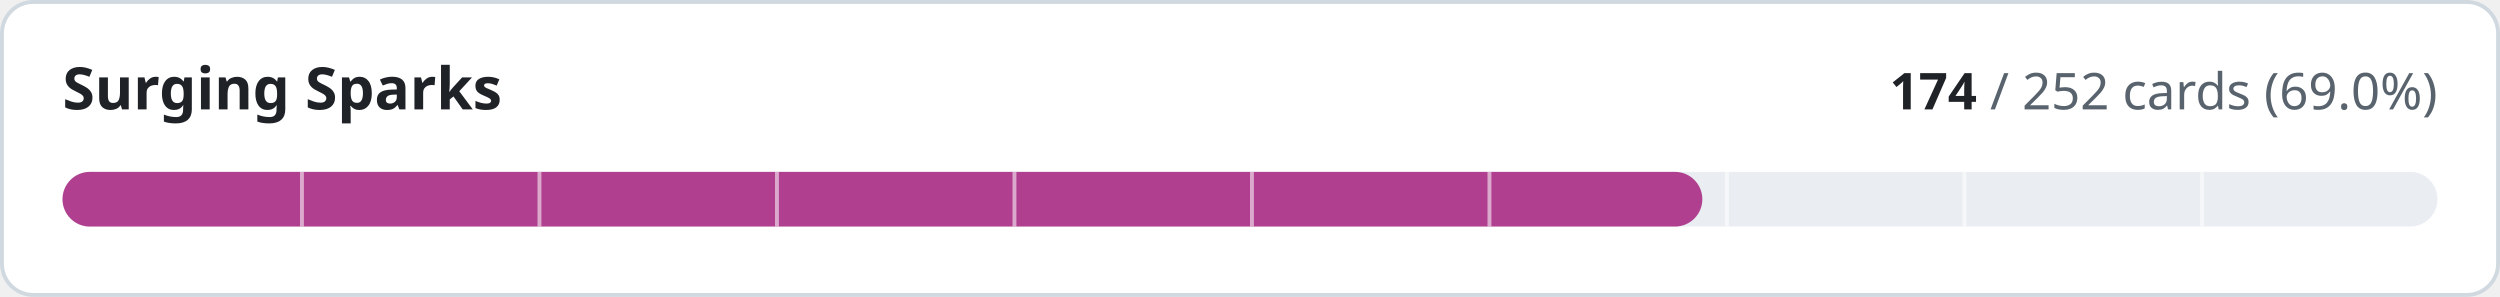
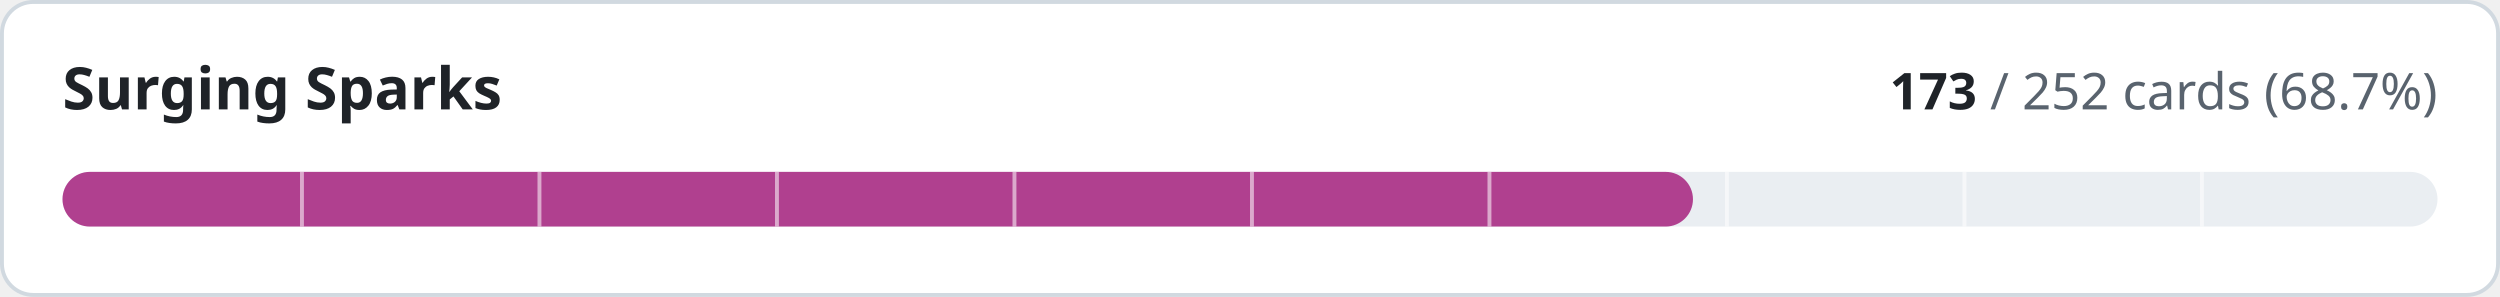
- <svg xmlns="http://www.w3.org/2000/svg" width="640" height="76" viewBox="0 0 640 76" role="img" aria-label="Surging Sparks: 174 of 252 cards implemented">
+ <svg xmlns="http://www.w3.org/2000/svg" width="640" height="76" viewBox="0 0 640 76" role="img" aria-label="Surging Sparks: 173 of 252 cards implemented">
  <style>
.t{fill:#1f2328}.m{fill:#59636e}.trk{fill:#eaeef2}.bd{stroke:#d1d9e0}.bg{fill:#ffffff}
@media (prefers-color-scheme:dark){.t{fill:#f0f6fc}.m{fill:#9198a1}.trk{fill:#262c36}.bd{stroke:#3d444d}.bg{fill:#0d1117}}
text{font-family:-apple-system,BlinkMacSystemFont,'Segoe UI','Noto Sans',Helvetica,Arial,sans-serif;font-variant-numeric:tabular-nums}
</style>
  <rect class="bg bd" x="0.5" y="0.5" width="639" height="75" rx="8" stroke-width="1" />
  <text class="t" x="16" y="28" font-size="15" font-weight="600">Surging Sparks</text>
  <text class="m" x="624" y="28" font-size="13" text-anchor="end">
-     <tspan class="t" font-weight="600">174</tspan> / 252 cards (69.0%)</text>
+     <tspan class="t" font-weight="600">173</tspan> / 252 cards (68.7%)</text>
  <rect class="trk" x="16" y="44" width="608" height="14" rx="7" />
-   <rect x="16" y="44" width="419.8" height="14" rx="7" fill="#b0408f" />
+   <rect x="16" y="44" width="417.4" height="14" rx="7" fill="#b0408f" />
  <rect x="76.8" y="44" width="1" height="14" class="bg" opacity="0.55" />
  <rect x="137.6" y="44" width="1" height="14" class="bg" opacity="0.55" />
  <rect x="198.4" y="44" width="1" height="14" class="bg" opacity="0.55" />
  <rect x="259.2" y="44" width="1" height="14" class="bg" opacity="0.55" />
  <rect x="320.0" y="44" width="1" height="14" class="bg" opacity="0.55" />
  <rect x="380.8" y="44" width="1" height="14" class="bg" opacity="0.55" />
  <rect x="441.6" y="44" width="1" height="14" class="bg" opacity="0.55" />
  <rect x="502.4" y="44" width="1" height="14" class="bg" opacity="0.55" />
  <rect x="563.2" y="44" width="1" height="14" class="bg" opacity="0.55" />
</svg>
